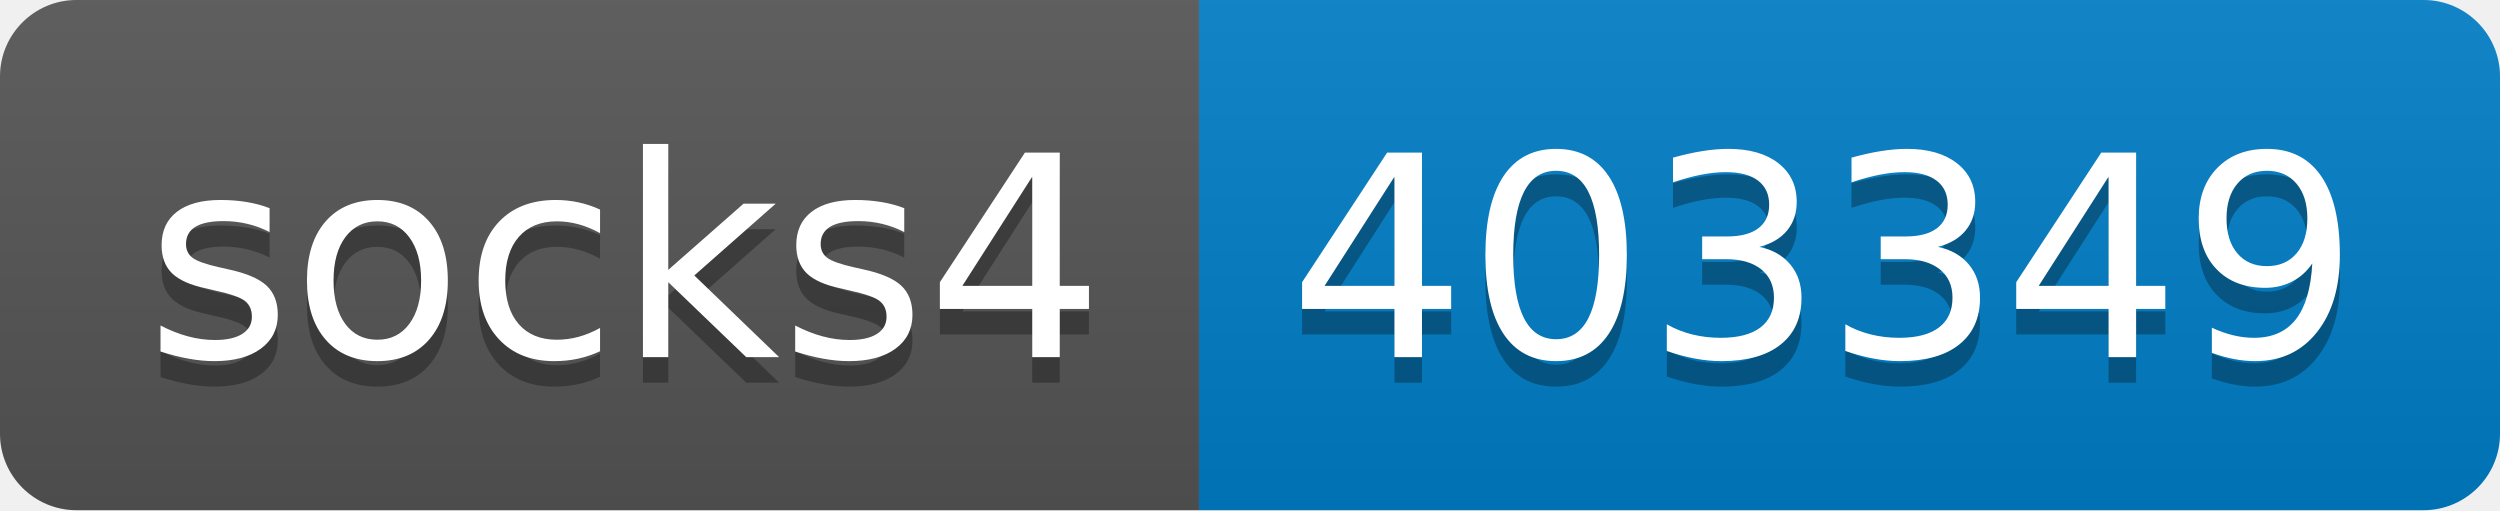
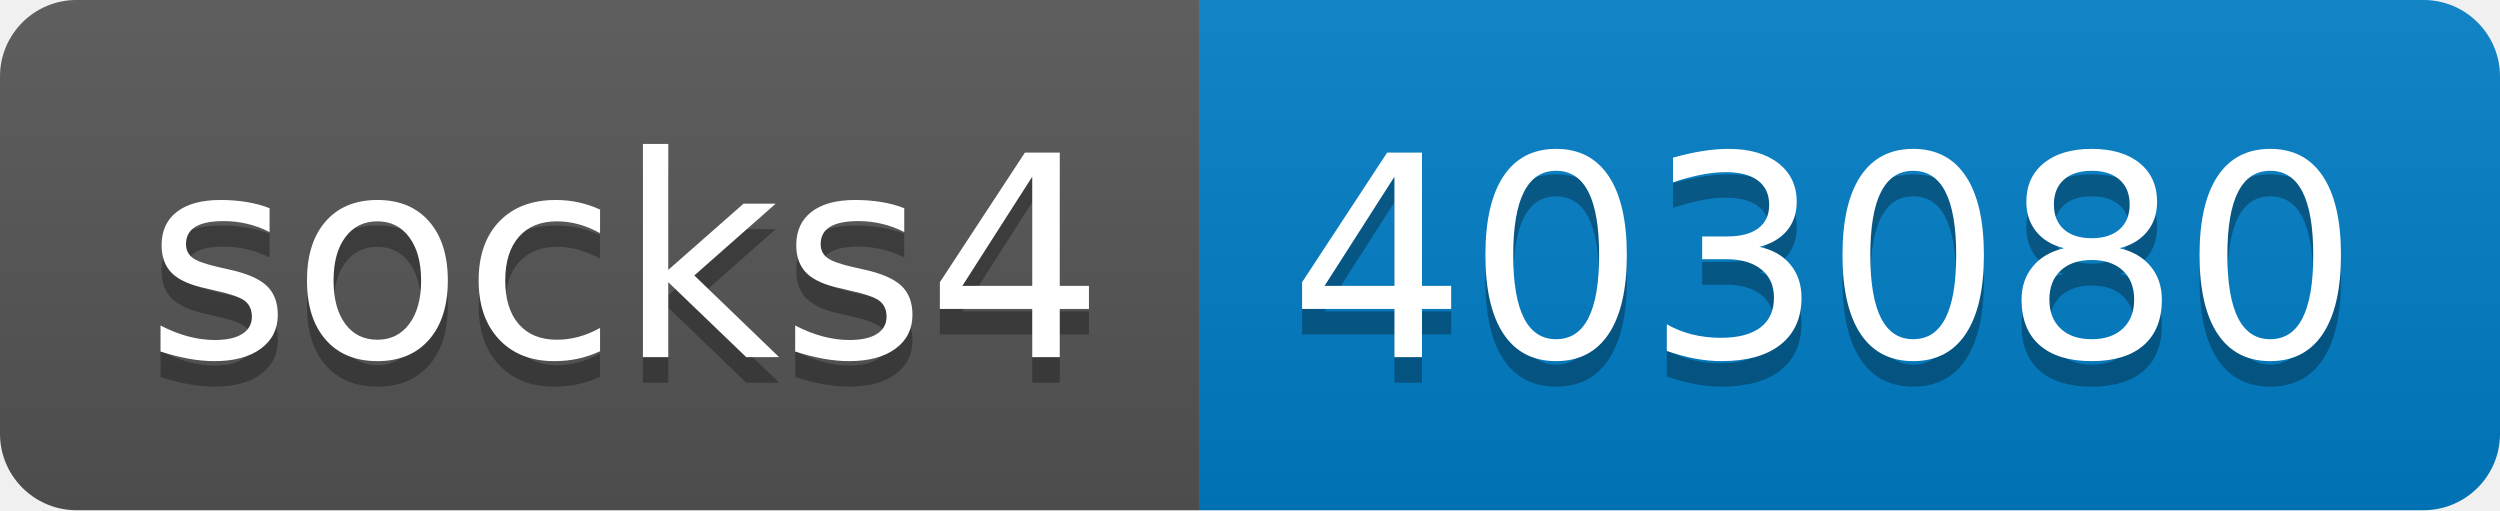
- <svg xmlns="http://www.w3.org/2000/svg" width="98" height="20" role="img" aria-label="socks4: 403349">
+ <svg xmlns="http://www.w3.org/2000/svg" width="98" height="20" role="img" aria-label="socks4: 403080">
  <linearGradient id="s" x2="0" y2="100%">
    <stop offset="0" stop-color="#bbb" stop-opacity=".1" />
    <stop offset="1" stop-opacity=".1" />
  </linearGradient>
  <clipPath id="r">
    <rect width="98" height="20" rx="3" fill="#fff" />
  </clipPath>
  <g clip-path="url(#r)">
    <rect width="47" height="20" fill="#555" />
    <rect x="47" width="51" height="20" fill="#007ec6" />
    <rect width="98" height="20" fill="url(#s)" />
  </g>
  <g fill="#fff" text-anchor="middle" font-family="Verdana,Geneva,DejaVu Sans,sans-serif" text-rendering="geometricPrecision" font-size="110">
    <text aria-hidden="true" x="245" y="150" fill="#010101" fill-opacity=".3" transform="scale(.1)" textLength="370">socks4</text>
    <text x="245" y="140" transform="scale(.1)" fill="#fff" textLength="370">socks4</text>
-     <text aria-hidden="true" x="715" y="150" fill="#010101" fill-opacity=".3" transform="scale(.1)" textLength="410">403349</text>
-     <text x="715" y="140" transform="scale(.1)" fill="#fff" textLength="410">403349</text>
+     <text aria-hidden="true" x="715" y="150" fill="#010101" fill-opacity=".3" transform="scale(.1)" textLength="410">403080</text>
+     <text x="715" y="140" transform="scale(.1)" fill="#fff" textLength="410">403080</text>
  </g>
</svg>
